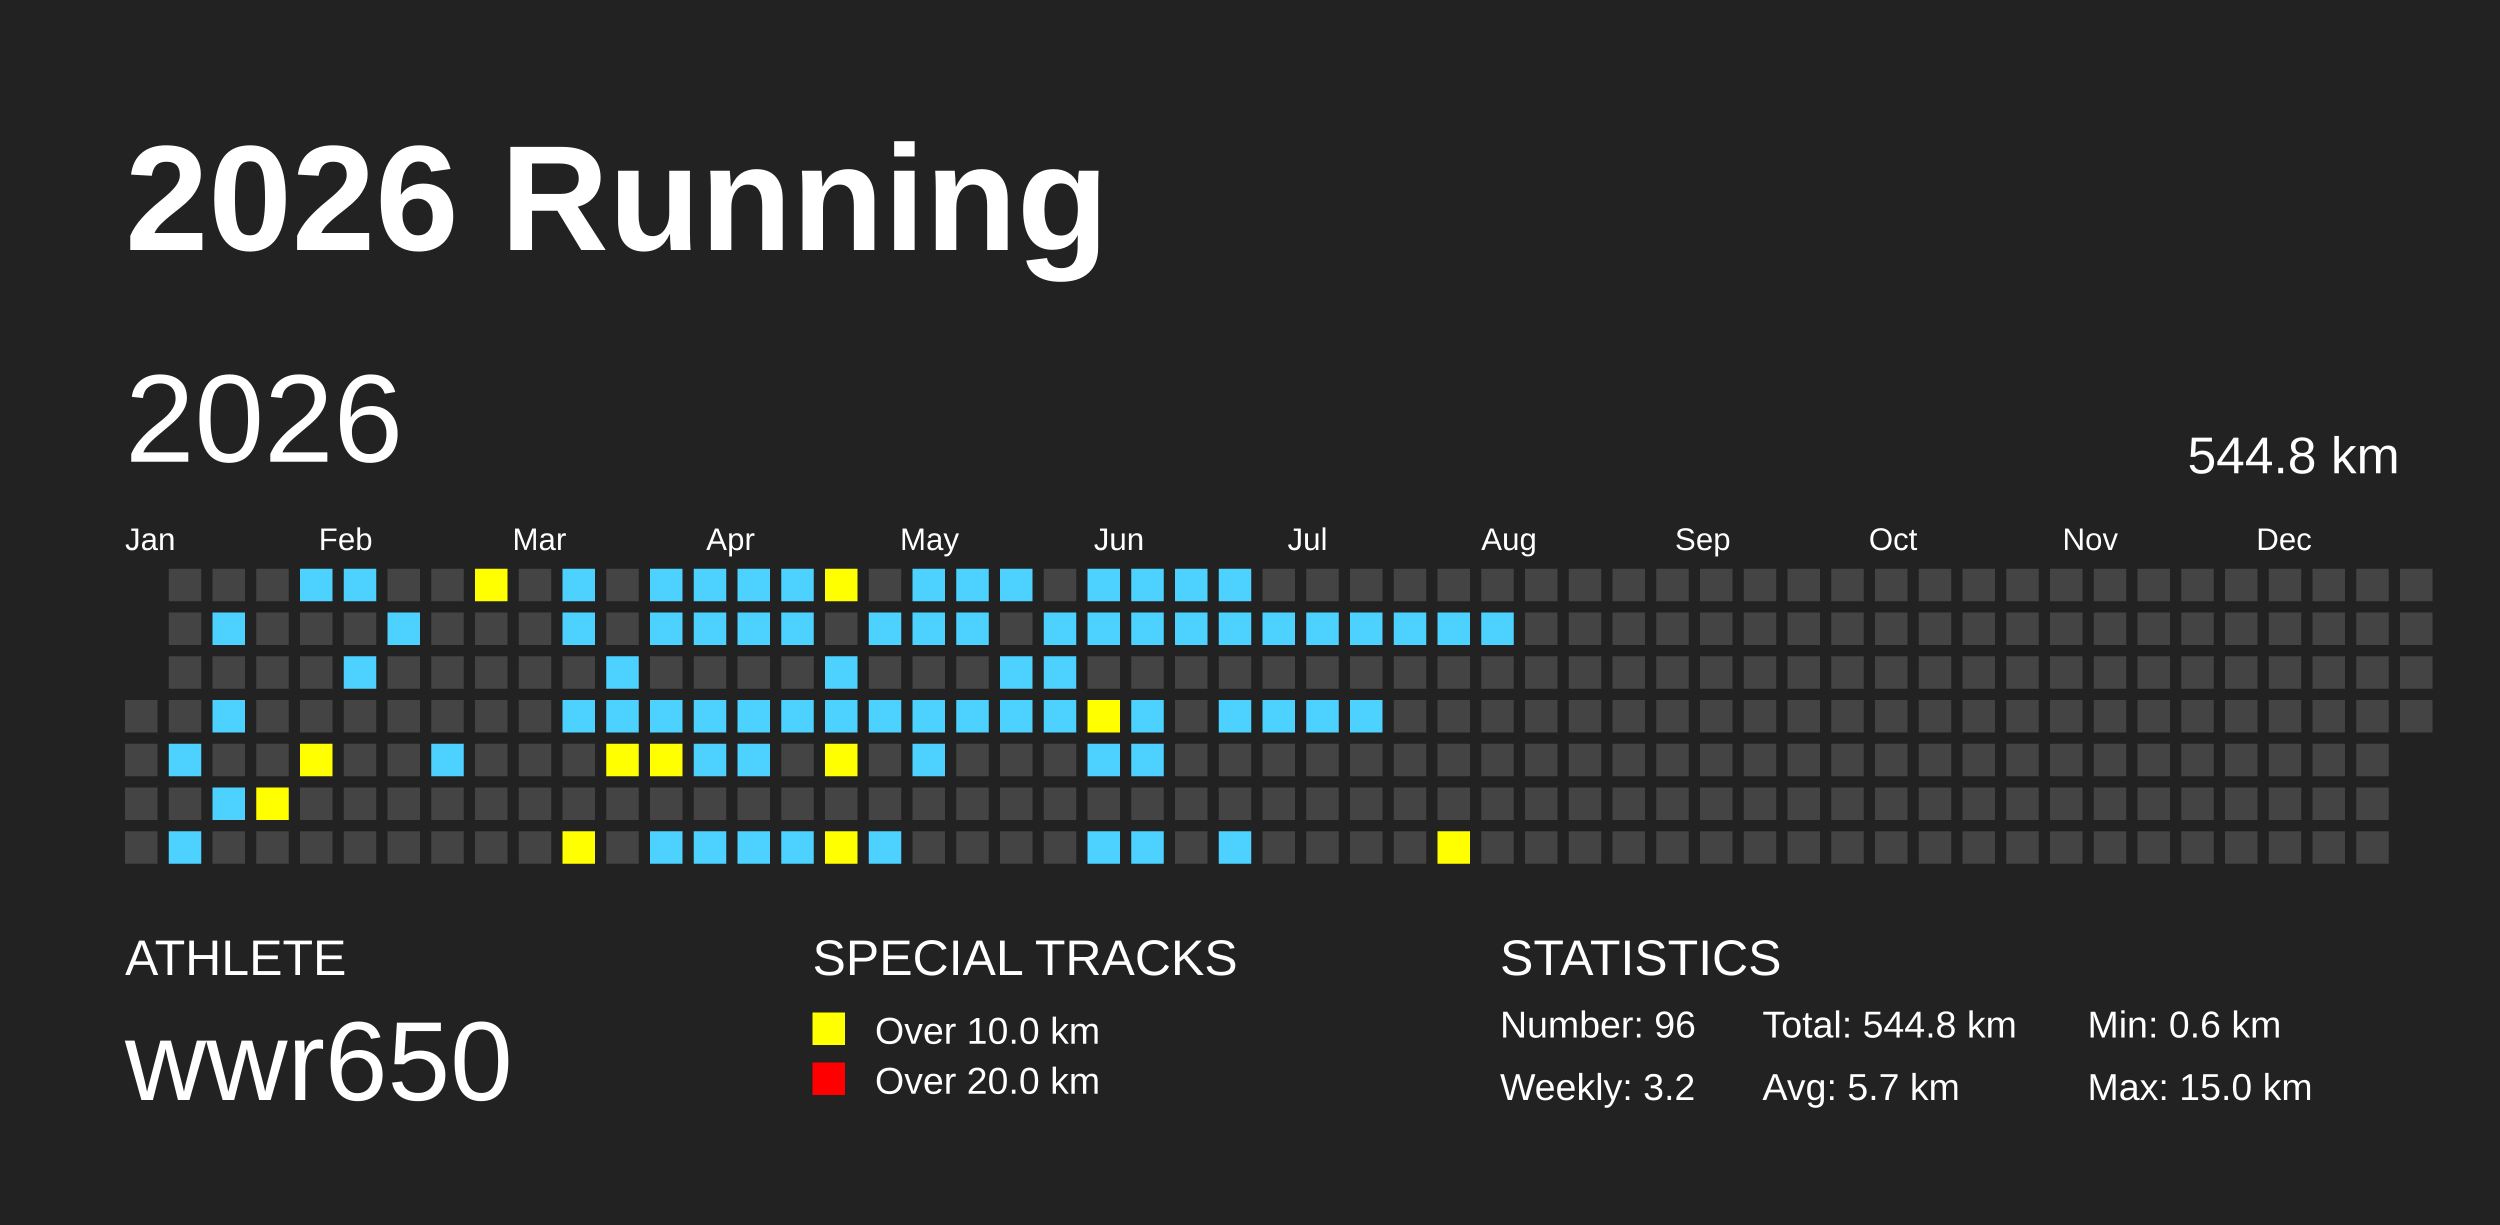
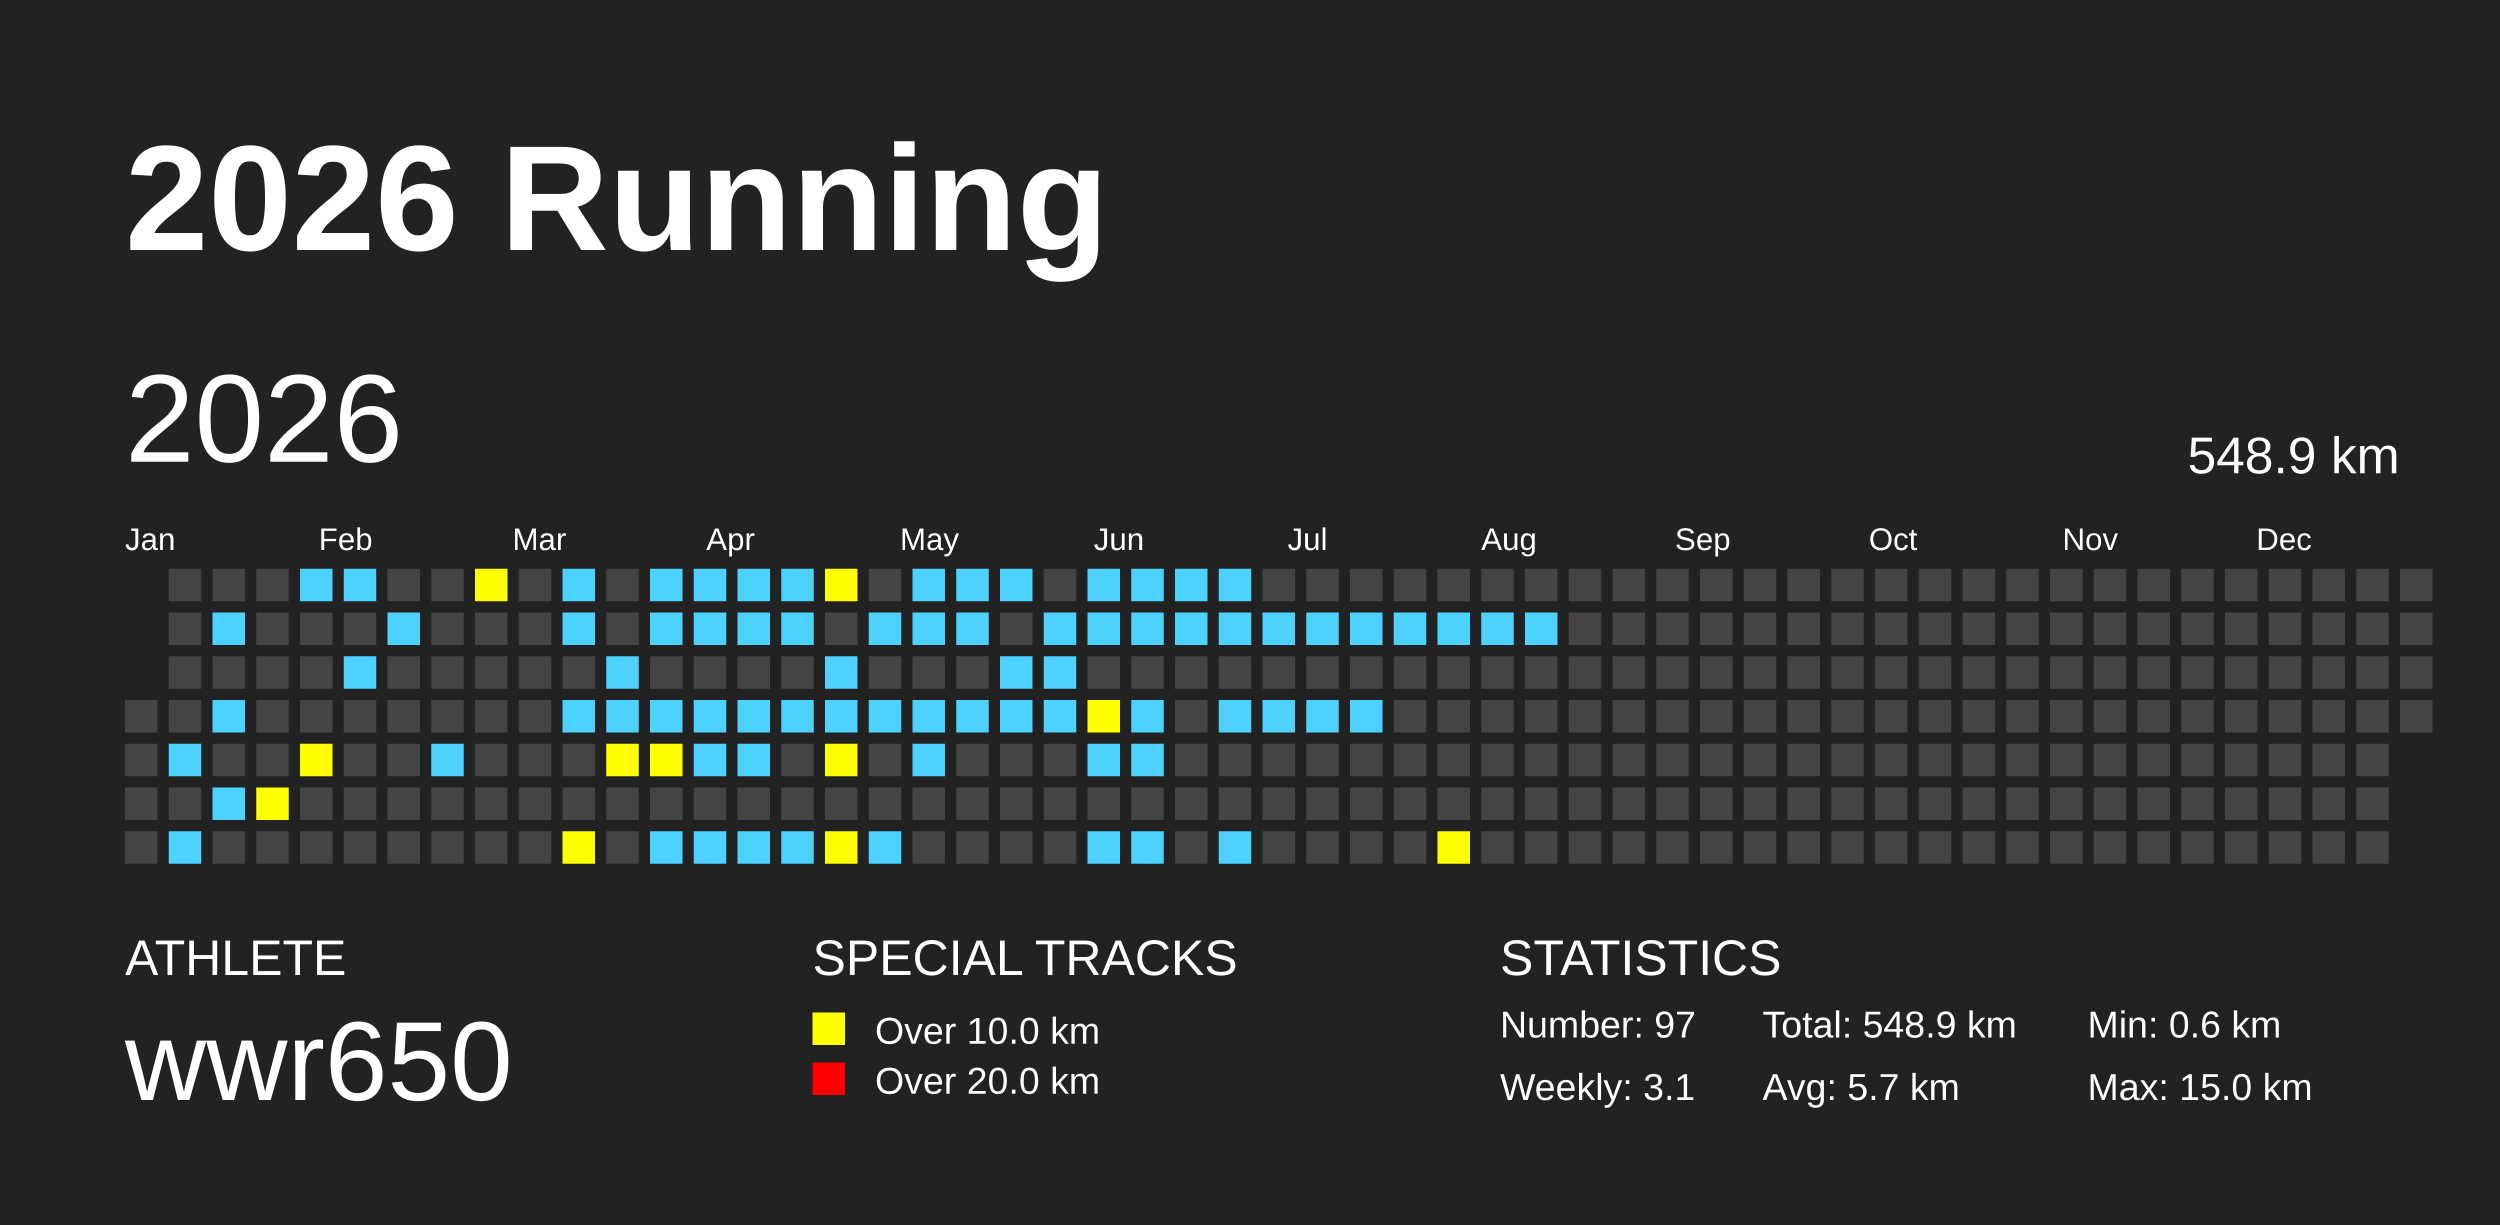
<svg xmlns="http://www.w3.org/2000/svg" baseProfile="full" height="98mm" version="1.1" viewBox="0,0,200,98" width="200mm">
  <defs />
  <rect fill="#222222" height="98" width="200" x="0" y="0" />
  <text fill="#FFFFFF" style="font-size:12px; font-family:Arial; font-weight:bold;" x="10" y="20">2026 Running</text>
  <text fill="#FFFFFF" style="font-size:4px; font-family:Arial" x="10" y="78">ATHLETE</text>
  <text fill="#FFFFFF" style="font-size:9px; font-family:Arial" x="10" y="88">wwr650</text>
  <text fill="#FFFFFF" style="font-size:4px; font-family:Arial" x="65" y="78">SPECIAL TRACKS</text>
  <rect fill="yellow" height="2.6" width="2.6" x="65" y="81" />
  <text fill="#FFFFFF" style="font-size:3px; font-family:Arial" x="70" y="83.5">Over 10.0 km</text>
  <rect fill="red" height="2.6" width="2.6" x="65" y="85" />
  <text fill="#FFFFFF" style="font-size:3px; font-family:Arial" x="70" y="87.5">Over 20.0 km</text>
  <text fill="#FFFFFF" style="font-size:4px; font-family:Arial" x="120" y="78">STATISTICS</text>
-   <text fill="#FFFFFF" style="font-size:3px; font-family:Arial" x="120" y="83">Number: 96</text>
-   <text fill="#FFFFFF" style="font-size:3px; font-family:Arial" x="120" y="88">Weekly: 3.2</text>
-   <text fill="#FFFFFF" style="font-size:3px; font-family:Arial" x="141" y="83">Total: 544.8 km</text>
+   <text fill="#FFFFFF" style="font-size:3px; font-family:Arial" x="120" y="83">Number: 97</text>
+   <text fill="#FFFFFF" style="font-size:3px; font-family:Arial" x="120" y="88">Weekly: 3.1</text>
+   <text fill="#FFFFFF" style="font-size:3px; font-family:Arial" x="141" y="83">Total: 548.9 km</text>
  <text fill="#FFFFFF" style="font-size:3px; font-family:Arial" x="141" y="88">Avg: 5.7 km</text>
  <text fill="#FFFFFF" style="font-size:3px; font-family:Arial" x="167" y="83">Min: 0.6 km</text>
  <text fill="#FFFFFF" style="font-size:3px; font-family:Arial" x="167" y="88">Max: 15.0 km</text>
  <text dominant-baseline="hanging" fill="#FFFFFF" style="font-size:10.0px; font-family:Arial;" x="10" y="30">2026</text>
-   <text dominant-baseline="hanging" fill="#FFFFFF" style="font-size:4.125px; font-family:Arial;" x="175" y="35">544.8 km</text>
+   <text dominant-baseline="hanging" fill="#FFFFFF" style="font-size:4.125px; font-family:Arial;" x="175" y="35">548.9 km</text>
  <text fill="#FFFFFF" style="font-size:2.5px; font-family:Arial" x="10.0" y="44">Jan</text>
  <text fill="#FFFFFF" style="font-size:2.5px; font-family:Arial" x="25.5" y="44">Feb</text>
  <text fill="#FFFFFF" style="font-size:2.5px; font-family:Arial" x="41.0" y="44">Mar</text>
  <text fill="#FFFFFF" style="font-size:2.5px; font-family:Arial" x="56.5" y="44">Apr</text>
  <text fill="#FFFFFF" style="font-size:2.5px; font-family:Arial" x="72.0" y="44">May</text>
  <text fill="#FFFFFF" style="font-size:2.5px; font-family:Arial" x="87.5" y="44">Jun</text>
  <text fill="#FFFFFF" style="font-size:2.5px; font-family:Arial" x="103.0" y="44">Jul</text>
  <text fill="#FFFFFF" style="font-size:2.5px; font-family:Arial" x="118.5" y="44">Aug</text>
  <text fill="#FFFFFF" style="font-size:2.5px; font-family:Arial" x="134.0" y="44">Sep</text>
  <text fill="#FFFFFF" style="font-size:2.5px; font-family:Arial" x="149.5" y="44">Oct</text>
  <text fill="#FFFFFF" style="font-size:2.5px; font-family:Arial" x="165.0" y="44">Nov</text>
  <text fill="#FFFFFF" style="font-size:2.5px; font-family:Arial" x="180.5" y="44">Dec</text>
  <rect fill="#444444" height="2.6" width="2.6" x="10.0" y="56.0" />
  <rect fill="#444444" height="2.6" width="2.6" x="10.0" y="59.5" />
  <rect fill="#444444" height="2.6" width="2.6" x="10.0" y="63.0" />
  <rect fill="#444444" height="2.6" width="2.6" x="10.0" y="66.5" />
  <rect fill="#444444" height="2.6" width="2.6" x="13.5" y="45.5" />
  <rect fill="#444444" height="2.6" width="2.6" x="13.5" y="49.0" />
  <rect fill="#444444" height="2.6" width="2.6" x="13.5" y="52.5" />
  <rect fill="#444444" height="2.6" width="2.6" x="13.5" y="56.0" />
  <rect fill="#4DD2FF" height="2.6" width="2.6" x="13.5" y="59.5" />
  <rect fill="#444444" height="2.6" width="2.6" x="13.5" y="63.0" />
  <rect fill="#4DD2FF" height="2.6" width="2.6" x="13.5" y="66.5" />
  <rect fill="#444444" height="2.6" width="2.6" x="17.0" y="45.5" />
  <rect fill="#4DD2FF" height="2.6" width="2.6" x="17.0" y="49.0" />
  <rect fill="#444444" height="2.6" width="2.6" x="17.0" y="52.5" />
  <rect fill="#4DD2FF" height="2.6" width="2.6" x="17.0" y="56.0" />
  <rect fill="#444444" height="2.6" width="2.6" x="17.0" y="59.5" />
  <rect fill="#4DD2FF" height="2.6" width="2.6" x="17.0" y="63.0" />
  <rect fill="#444444" height="2.6" width="2.6" x="17.0" y="66.5" />
  <rect fill="#444444" height="2.6" width="2.6" x="20.5" y="45.5" />
  <rect fill="#444444" height="2.6" width="2.6" x="20.5" y="49.0" />
  <rect fill="#444444" height="2.6" width="2.6" x="20.5" y="52.5" />
  <rect fill="#444444" height="2.6" width="2.6" x="20.5" y="56.0" />
  <rect fill="#444444" height="2.6" width="2.6" x="20.5" y="59.5" />
  <rect fill="yellow" height="2.6" width="2.6" x="20.5" y="63.0" />
  <rect fill="#444444" height="2.6" width="2.6" x="20.5" y="66.5" />
  <rect fill="#4DD2FF" height="2.6" width="2.6" x="24.0" y="45.5" />
  <rect fill="#444444" height="2.6" width="2.6" x="24.0" y="49.0" />
  <rect fill="#444444" height="2.6" width="2.6" x="24.0" y="52.5" />
  <rect fill="#444444" height="2.6" width="2.6" x="24.0" y="56.0" />
  <rect fill="yellow" height="2.6" width="2.6" x="24.0" y="59.5" />
  <rect fill="#444444" height="2.6" width="2.6" x="24.0" y="63.0" />
  <rect fill="#444444" height="2.6" width="2.6" x="24.0" y="66.5" />
  <rect fill="#4DD2FF" height="2.6" width="2.6" x="27.5" y="45.5" />
  <rect fill="#444444" height="2.6" width="2.6" x="27.5" y="49.0" />
  <rect fill="#4DD2FF" height="2.6" width="2.6" x="27.5" y="52.5" />
  <rect fill="#444444" height="2.6" width="2.6" x="27.5" y="56.0" />
  <rect fill="#444444" height="2.6" width="2.6" x="27.5" y="59.5" />
  <rect fill="#444444" height="2.6" width="2.6" x="27.5" y="63.0" />
  <rect fill="#444444" height="2.6" width="2.6" x="27.5" y="66.5" />
  <rect fill="#444444" height="2.6" width="2.6" x="31.0" y="45.5" />
  <rect fill="#4DD2FF" height="2.6" width="2.6" x="31.0" y="49.0" />
  <rect fill="#444444" height="2.6" width="2.6" x="31.0" y="52.5" />
  <rect fill="#444444" height="2.6" width="2.6" x="31.0" y="56.0" />
  <rect fill="#444444" height="2.6" width="2.6" x="31.0" y="59.5" />
  <rect fill="#444444" height="2.6" width="2.6" x="31.0" y="63.0" />
  <rect fill="#444444" height="2.6" width="2.6" x="31.0" y="66.5" />
  <rect fill="#444444" height="2.6" width="2.6" x="34.5" y="45.5" />
  <rect fill="#444444" height="2.6" width="2.6" x="34.5" y="49.0" />
  <rect fill="#444444" height="2.6" width="2.6" x="34.5" y="52.5" />
  <rect fill="#444444" height="2.6" width="2.6" x="34.5" y="56.0" />
  <rect fill="#4DD2FF" height="2.6" width="2.6" x="34.5" y="59.5" />
  <rect fill="#444444" height="2.6" width="2.6" x="34.5" y="63.0" />
  <rect fill="#444444" height="2.6" width="2.6" x="34.5" y="66.5" />
  <rect fill="yellow" height="2.6" width="2.6" x="38.0" y="45.5" />
  <rect fill="#444444" height="2.6" width="2.6" x="38.0" y="49.0" />
  <rect fill="#444444" height="2.6" width="2.6" x="38.0" y="52.5" />
  <rect fill="#444444" height="2.6" width="2.6" x="38.0" y="56.0" />
  <rect fill="#444444" height="2.6" width="2.6" x="38.0" y="59.5" />
  <rect fill="#444444" height="2.6" width="2.6" x="38.0" y="63.0" />
  <rect fill="#444444" height="2.6" width="2.6" x="38.0" y="66.5" />
  <rect fill="#444444" height="2.6" width="2.6" x="41.5" y="45.5" />
  <rect fill="#444444" height="2.6" width="2.6" x="41.5" y="49.0" />
  <rect fill="#444444" height="2.6" width="2.6" x="41.5" y="52.5" />
  <rect fill="#444444" height="2.6" width="2.6" x="41.5" y="56.0" />
  <rect fill="#444444" height="2.6" width="2.6" x="41.5" y="59.5" />
  <rect fill="#444444" height="2.6" width="2.6" x="41.5" y="63.0" />
  <rect fill="#444444" height="2.6" width="2.6" x="41.5" y="66.5" />
  <rect fill="#4DD2FF" height="2.6" width="2.6" x="45.0" y="45.5" />
  <rect fill="#4DD2FF" height="2.6" width="2.6" x="45.0" y="49.0" />
  <rect fill="#444444" height="2.6" width="2.6" x="45.0" y="52.5" />
  <rect fill="#4DD2FF" height="2.6" width="2.6" x="45.0" y="56.0" />
  <rect fill="#444444" height="2.6" width="2.6" x="45.0" y="59.5" />
  <rect fill="#444444" height="2.6" width="2.6" x="45.0" y="63.0" />
  <rect fill="yellow" height="2.6" width="2.6" x="45.0" y="66.5" />
  <rect fill="#444444" height="2.6" width="2.6" x="48.5" y="45.5" />
  <rect fill="#444444" height="2.6" width="2.6" x="48.5" y="49.0" />
  <rect fill="#4DD2FF" height="2.6" width="2.6" x="48.5" y="52.5" />
  <rect fill="#4DD2FF" height="2.6" width="2.6" x="48.5" y="56.0" />
  <rect fill="yellow" height="2.6" width="2.6" x="48.5" y="59.5" />
  <rect fill="#444444" height="2.6" width="2.6" x="48.5" y="63.0" />
  <rect fill="#444444" height="2.6" width="2.6" x="48.5" y="66.5" />
  <rect fill="#4DD2FF" height="2.6" width="2.6" x="52.0" y="45.5" />
  <rect fill="#4DD2FF" height="2.6" width="2.6" x="52.0" y="49.0" />
  <rect fill="#444444" height="2.6" width="2.6" x="52.0" y="52.5" />
  <rect fill="#4DD2FF" height="2.6" width="2.6" x="52.0" y="56.0" />
  <rect fill="yellow" height="2.6" width="2.6" x="52.0" y="59.5" />
  <rect fill="#444444" height="2.6" width="2.6" x="52.0" y="63.0" />
  <rect fill="#4DD2FF" height="2.6" width="2.6" x="52.0" y="66.5" />
  <rect fill="#4DD2FF" height="2.6" width="2.6" x="55.5" y="45.5" />
  <rect fill="#4DD2FF" height="2.6" width="2.6" x="55.5" y="49.0" />
  <rect fill="#444444" height="2.6" width="2.6" x="55.5" y="52.5" />
  <rect fill="#4DD2FF" height="2.6" width="2.6" x="55.5" y="56.0" />
  <rect fill="#4DD2FF" height="2.6" width="2.6" x="55.5" y="59.5" />
  <rect fill="#444444" height="2.6" width="2.6" x="55.5" y="63.0" />
  <rect fill="#4DD2FF" height="2.6" width="2.6" x="55.5" y="66.5" />
  <rect fill="#4DD2FF" height="2.6" width="2.6" x="59.0" y="45.5" />
  <rect fill="#4DD2FF" height="2.6" width="2.6" x="59.0" y="49.0" />
  <rect fill="#444444" height="2.6" width="2.6" x="59.0" y="52.5" />
  <rect fill="#4DD2FF" height="2.6" width="2.6" x="59.0" y="56.0" />
  <rect fill="#4DD2FF" height="2.6" width="2.6" x="59.0" y="59.5" />
  <rect fill="#444444" height="2.6" width="2.6" x="59.0" y="63.0" />
  <rect fill="#4DD2FF" height="2.6" width="2.6" x="59.0" y="66.5" />
  <rect fill="#4DD2FF" height="2.6" width="2.6" x="62.5" y="45.5" />
  <rect fill="#4DD2FF" height="2.6" width="2.6" x="62.5" y="49.0" />
  <rect fill="#444444" height="2.6" width="2.6" x="62.5" y="52.5" />
  <rect fill="#4DD2FF" height="2.6" width="2.6" x="62.5" y="56.0" />
  <rect fill="#444444" height="2.6" width="2.6" x="62.5" y="59.5" />
  <rect fill="#444444" height="2.6" width="2.6" x="62.5" y="63.0" />
  <rect fill="#4DD2FF" height="2.6" width="2.6" x="62.5" y="66.5" />
  <rect fill="yellow" height="2.6" width="2.6" x="66.0" y="45.5" />
  <rect fill="#444444" height="2.6" width="2.6" x="66.0" y="49.0" />
  <rect fill="#4DD2FF" height="2.6" width="2.6" x="66.0" y="52.5" />
  <rect fill="#4DD2FF" height="2.6" width="2.6" x="66.0" y="56.0" />
  <rect fill="yellow" height="2.6" width="2.6" x="66.0" y="59.5" />
  <rect fill="#444444" height="2.6" width="2.6" x="66.0" y="63.0" />
  <rect fill="yellow" height="2.6" width="2.6" x="66.0" y="66.5" />
  <rect fill="#444444" height="2.6" width="2.6" x="69.5" y="45.5" />
  <rect fill="#4DD2FF" height="2.6" width="2.6" x="69.5" y="49.0" />
  <rect fill="#444444" height="2.6" width="2.6" x="69.5" y="52.5" />
  <rect fill="#4DD2FF" height="2.6" width="2.6" x="69.5" y="56.0" />
  <rect fill="#444444" height="2.6" width="2.6" x="69.5" y="59.5" />
  <rect fill="#444444" height="2.6" width="2.6" x="69.5" y="63.0" />
  <rect fill="#4DD2FF" height="2.6" width="2.6" x="69.5" y="66.5" />
  <rect fill="#4DD2FF" height="2.6" width="2.6" x="73.0" y="45.5" />
  <rect fill="#4DD2FF" height="2.6" width="2.6" x="73.0" y="49.0" />
  <rect fill="#444444" height="2.6" width="2.6" x="73.0" y="52.5" />
  <rect fill="#4DD2FF" height="2.6" width="2.6" x="73.0" y="56.0" />
  <rect fill="#4DD2FF" height="2.6" width="2.6" x="73.0" y="59.5" />
  <rect fill="#444444" height="2.6" width="2.6" x="73.0" y="63.0" />
  <rect fill="#444444" height="2.6" width="2.6" x="73.0" y="66.5" />
  <rect fill="#4DD2FF" height="2.6" width="2.6" x="76.5" y="45.5" />
  <rect fill="#4DD2FF" height="2.6" width="2.6" x="76.5" y="49.0" />
  <rect fill="#444444" height="2.6" width="2.6" x="76.5" y="52.5" />
  <rect fill="#4DD2FF" height="2.6" width="2.6" x="76.5" y="56.0" />
  <rect fill="#444444" height="2.6" width="2.6" x="76.5" y="59.5" />
  <rect fill="#444444" height="2.6" width="2.6" x="76.5" y="63.0" />
  <rect fill="#444444" height="2.6" width="2.6" x="76.5" y="66.5" />
  <rect fill="#4DD2FF" height="2.6" width="2.6" x="80.0" y="45.5" />
  <rect fill="#444444" height="2.6" width="2.6" x="80.0" y="49.0" />
  <rect fill="#4DD2FF" height="2.6" width="2.6" x="80.0" y="52.5" />
  <rect fill="#4DD2FF" height="2.6" width="2.6" x="80.0" y="56.0" />
  <rect fill="#444444" height="2.6" width="2.6" x="80.0" y="59.5" />
  <rect fill="#444444" height="2.6" width="2.6" x="80.0" y="63.0" />
  <rect fill="#444444" height="2.6" width="2.6" x="80.0" y="66.5" />
  <rect fill="#444444" height="2.6" width="2.6" x="83.5" y="45.5" />
  <rect fill="#4DD2FF" height="2.6" width="2.6" x="83.5" y="49.0" />
  <rect fill="#4DD2FF" height="2.6" width="2.6" x="83.5" y="52.5" />
  <rect fill="#4DD2FF" height="2.6" width="2.6" x="83.5" y="56.0" />
  <rect fill="#444444" height="2.6" width="2.6" x="83.5" y="59.5" />
  <rect fill="#444444" height="2.6" width="2.6" x="83.5" y="63.0" />
  <rect fill="#444444" height="2.6" width="2.6" x="83.5" y="66.5" />
  <rect fill="#4DD2FF" height="2.6" width="2.6" x="87.0" y="45.5" />
  <rect fill="#4DD2FF" height="2.6" width="2.6" x="87.0" y="49.0" />
  <rect fill="#444444" height="2.6" width="2.6" x="87.0" y="52.5" />
  <rect fill="yellow" height="2.6" width="2.6" x="87.0" y="56.0" />
  <rect fill="#4DD2FF" height="2.6" width="2.6" x="87.0" y="59.5" />
  <rect fill="#444444" height="2.6" width="2.6" x="87.0" y="63.0" />
  <rect fill="#4DD2FF" height="2.6" width="2.6" x="87.0" y="66.5" />
  <rect fill="#4DD2FF" height="2.6" width="2.6" x="90.5" y="45.5" />
  <rect fill="#4DD2FF" height="2.6" width="2.6" x="90.5" y="49.0" />
  <rect fill="#444444" height="2.6" width="2.6" x="90.5" y="52.5" />
  <rect fill="#4DD2FF" height="2.6" width="2.6" x="90.5" y="56.0" />
  <rect fill="#4DD2FF" height="2.6" width="2.6" x="90.5" y="59.5" />
  <rect fill="#444444" height="2.6" width="2.6" x="90.5" y="63.0" />
  <rect fill="#4DD2FF" height="2.6" width="2.6" x="90.5" y="66.5" />
  <rect fill="#4DD2FF" height="2.6" width="2.6" x="94.0" y="45.5" />
  <rect fill="#4DD2FF" height="2.6" width="2.6" x="94.0" y="49.0" />
  <rect fill="#444444" height="2.6" width="2.6" x="94.0" y="52.5" />
  <rect fill="#444444" height="2.6" width="2.6" x="94.0" y="56.0" />
  <rect fill="#444444" height="2.6" width="2.6" x="94.0" y="59.5" />
  <rect fill="#444444" height="2.6" width="2.6" x="94.0" y="63.0" />
  <rect fill="#444444" height="2.6" width="2.6" x="94.0" y="66.5" />
  <rect fill="#4DD2FF" height="2.6" width="2.6" x="97.5" y="45.5" />
  <rect fill="#4DD2FF" height="2.6" width="2.6" x="97.5" y="49.0" />
  <rect fill="#444444" height="2.6" width="2.6" x="97.5" y="52.5" />
  <rect fill="#4DD2FF" height="2.6" width="2.6" x="97.5" y="56.0" />
  <rect fill="#444444" height="2.6" width="2.6" x="97.5" y="59.5" />
  <rect fill="#444444" height="2.6" width="2.6" x="97.5" y="63.0" />
  <rect fill="#4DD2FF" height="2.6" width="2.6" x="97.5" y="66.5" />
  <rect fill="#444444" height="2.6" width="2.6" x="101.0" y="45.5" />
  <rect fill="#4DD2FF" height="2.6" width="2.6" x="101.0" y="49.0" />
  <rect fill="#444444" height="2.6" width="2.6" x="101.0" y="52.5" />
  <rect fill="#4DD2FF" height="2.6" width="2.6" x="101.0" y="56.0" />
  <rect fill="#444444" height="2.6" width="2.6" x="101.0" y="59.5" />
  <rect fill="#444444" height="2.6" width="2.6" x="101.0" y="63.0" />
  <rect fill="#444444" height="2.6" width="2.6" x="101.0" y="66.5" />
  <rect fill="#444444" height="2.6" width="2.6" x="104.5" y="45.5" />
  <rect fill="#4DD2FF" height="2.6" width="2.6" x="104.5" y="49.0" />
  <rect fill="#444444" height="2.6" width="2.6" x="104.5" y="52.5" />
  <rect fill="#4DD2FF" height="2.6" width="2.6" x="104.5" y="56.0" />
  <rect fill="#444444" height="2.6" width="2.6" x="104.5" y="59.5" />
  <rect fill="#444444" height="2.6" width="2.6" x="104.5" y="63.0" />
  <rect fill="#444444" height="2.6" width="2.6" x="104.5" y="66.5" />
  <rect fill="#444444" height="2.6" width="2.6" x="108.0" y="45.5" />
  <rect fill="#4DD2FF" height="2.6" width="2.6" x="108.0" y="49.0" />
  <rect fill="#444444" height="2.6" width="2.6" x="108.0" y="52.5" />
  <rect fill="#4DD2FF" height="2.6" width="2.6" x="108.0" y="56.0" />
  <rect fill="#444444" height="2.6" width="2.6" x="108.0" y="59.5" />
  <rect fill="#444444" height="2.6" width="2.6" x="108.0" y="63.0" />
  <rect fill="#444444" height="2.6" width="2.6" x="108.0" y="66.5" />
  <rect fill="#444444" height="2.6" width="2.6" x="111.5" y="45.5" />
  <rect fill="#4DD2FF" height="2.6" width="2.6" x="111.5" y="49.0" />
  <rect fill="#444444" height="2.6" width="2.6" x="111.5" y="52.5" />
  <rect fill="#444444" height="2.6" width="2.6" x="111.5" y="56.0" />
  <rect fill="#444444" height="2.6" width="2.6" x="111.5" y="59.5" />
  <rect fill="#444444" height="2.6" width="2.6" x="111.5" y="63.0" />
  <rect fill="#444444" height="2.6" width="2.6" x="111.5" y="66.5" />
  <rect fill="#444444" height="2.6" width="2.6" x="115.0" y="45.5" />
  <rect fill="#4DD2FF" height="2.6" width="2.6" x="115.0" y="49.0" />
  <rect fill="#444444" height="2.6" width="2.6" x="115.0" y="52.5" />
  <rect fill="#444444" height="2.6" width="2.6" x="115.0" y="56.0" />
  <rect fill="#444444" height="2.6" width="2.6" x="115.0" y="59.5" />
  <rect fill="#444444" height="2.6" width="2.6" x="115.0" y="63.0" />
  <rect fill="yellow" height="2.6" width="2.6" x="115.0" y="66.5" />
  <rect fill="#444444" height="2.6" width="2.6" x="118.5" y="45.5" />
  <rect fill="#4DD2FF" height="2.6" width="2.6" x="118.5" y="49.0" />
  <rect fill="#444444" height="2.6" width="2.6" x="118.5" y="52.5" />
  <rect fill="#444444" height="2.6" width="2.6" x="118.5" y="56.0" />
  <rect fill="#444444" height="2.6" width="2.6" x="118.5" y="59.5" />
  <rect fill="#444444" height="2.6" width="2.6" x="118.5" y="63.0" />
  <rect fill="#444444" height="2.6" width="2.6" x="118.5" y="66.5" />
  <rect fill="#444444" height="2.6" width="2.6" x="122.0" y="45.5" />
-   <rect fill="#444444" height="2.6" width="2.6" x="122.0" y="49.0" />
+   <rect fill="#4DD2FF" height="2.6" width="2.6" x="122.0" y="49.0" />
  <rect fill="#444444" height="2.6" width="2.6" x="122.0" y="52.5" />
  <rect fill="#444444" height="2.6" width="2.6" x="122.0" y="56.0" />
  <rect fill="#444444" height="2.6" width="2.6" x="122.0" y="59.5" />
  <rect fill="#444444" height="2.6" width="2.6" x="122.0" y="63.0" />
  <rect fill="#444444" height="2.6" width="2.6" x="122.0" y="66.5" />
  <rect fill="#444444" height="2.6" width="2.6" x="125.5" y="45.5" />
  <rect fill="#444444" height="2.6" width="2.6" x="125.5" y="49.0" />
  <rect fill="#444444" height="2.6" width="2.6" x="125.5" y="52.5" />
  <rect fill="#444444" height="2.6" width="2.6" x="125.5" y="56.0" />
  <rect fill="#444444" height="2.6" width="2.6" x="125.5" y="59.5" />
  <rect fill="#444444" height="2.6" width="2.6" x="125.5" y="63.0" />
  <rect fill="#444444" height="2.6" width="2.6" x="125.5" y="66.5" />
  <rect fill="#444444" height="2.6" width="2.6" x="129.0" y="45.5" />
  <rect fill="#444444" height="2.6" width="2.6" x="129.0" y="49.0" />
  <rect fill="#444444" height="2.6" width="2.6" x="129.0" y="52.5" />
  <rect fill="#444444" height="2.6" width="2.6" x="129.0" y="56.0" />
  <rect fill="#444444" height="2.6" width="2.6" x="129.0" y="59.5" />
  <rect fill="#444444" height="2.6" width="2.6" x="129.0" y="63.0" />
  <rect fill="#444444" height="2.6" width="2.6" x="129.0" y="66.5" />
  <rect fill="#444444" height="2.6" width="2.6" x="132.5" y="45.5" />
  <rect fill="#444444" height="2.6" width="2.6" x="132.5" y="49.0" />
  <rect fill="#444444" height="2.6" width="2.6" x="132.5" y="52.5" />
  <rect fill="#444444" height="2.6" width="2.6" x="132.5" y="56.0" />
  <rect fill="#444444" height="2.6" width="2.6" x="132.5" y="59.5" />
  <rect fill="#444444" height="2.6" width="2.6" x="132.5" y="63.0" />
  <rect fill="#444444" height="2.6" width="2.6" x="132.5" y="66.5" />
  <rect fill="#444444" height="2.6" width="2.6" x="136.0" y="45.5" />
  <rect fill="#444444" height="2.6" width="2.6" x="136.0" y="49.0" />
  <rect fill="#444444" height="2.6" width="2.6" x="136.0" y="52.5" />
  <rect fill="#444444" height="2.6" width="2.6" x="136.0" y="56.0" />
  <rect fill="#444444" height="2.6" width="2.6" x="136.0" y="59.5" />
  <rect fill="#444444" height="2.6" width="2.6" x="136.0" y="63.0" />
  <rect fill="#444444" height="2.6" width="2.6" x="136.0" y="66.5" />
  <rect fill="#444444" height="2.6" width="2.6" x="139.5" y="45.5" />
  <rect fill="#444444" height="2.6" width="2.6" x="139.5" y="49.0" />
  <rect fill="#444444" height="2.6" width="2.6" x="139.5" y="52.5" />
  <rect fill="#444444" height="2.6" width="2.6" x="139.5" y="56.0" />
  <rect fill="#444444" height="2.6" width="2.6" x="139.5" y="59.5" />
  <rect fill="#444444" height="2.6" width="2.6" x="139.5" y="63.0" />
  <rect fill="#444444" height="2.6" width="2.6" x="139.5" y="66.5" />
  <rect fill="#444444" height="2.6" width="2.6" x="143.0" y="45.5" />
  <rect fill="#444444" height="2.6" width="2.6" x="143.0" y="49.0" />
  <rect fill="#444444" height="2.6" width="2.6" x="143.0" y="52.5" />
  <rect fill="#444444" height="2.6" width="2.6" x="143.0" y="56.0" />
  <rect fill="#444444" height="2.6" width="2.6" x="143.0" y="59.5" />
  <rect fill="#444444" height="2.6" width="2.6" x="143.0" y="63.0" />
  <rect fill="#444444" height="2.6" width="2.6" x="143.0" y="66.5" />
  <rect fill="#444444" height="2.6" width="2.6" x="146.5" y="45.5" />
  <rect fill="#444444" height="2.6" width="2.6" x="146.5" y="49.0" />
  <rect fill="#444444" height="2.6" width="2.6" x="146.5" y="52.5" />
  <rect fill="#444444" height="2.6" width="2.6" x="146.5" y="56.0" />
  <rect fill="#444444" height="2.6" width="2.6" x="146.5" y="59.5" />
  <rect fill="#444444" height="2.6" width="2.6" x="146.5" y="63.0" />
  <rect fill="#444444" height="2.6" width="2.6" x="146.5" y="66.5" />
  <rect fill="#444444" height="2.6" width="2.6" x="150.0" y="45.5" />
  <rect fill="#444444" height="2.6" width="2.6" x="150.0" y="49.0" />
  <rect fill="#444444" height="2.6" width="2.6" x="150.0" y="52.5" />
  <rect fill="#444444" height="2.6" width="2.6" x="150.0" y="56.0" />
  <rect fill="#444444" height="2.6" width="2.6" x="150.0" y="59.5" />
  <rect fill="#444444" height="2.6" width="2.6" x="150.0" y="63.0" />
  <rect fill="#444444" height="2.6" width="2.6" x="150.0" y="66.5" />
  <rect fill="#444444" height="2.6" width="2.6" x="153.5" y="45.5" />
  <rect fill="#444444" height="2.6" width="2.6" x="153.5" y="49.0" />
  <rect fill="#444444" height="2.6" width="2.6" x="153.5" y="52.5" />
  <rect fill="#444444" height="2.6" width="2.6" x="153.5" y="56.0" />
  <rect fill="#444444" height="2.6" width="2.6" x="153.5" y="59.5" />
  <rect fill="#444444" height="2.6" width="2.6" x="153.5" y="63.0" />
  <rect fill="#444444" height="2.6" width="2.6" x="153.5" y="66.5" />
  <rect fill="#444444" height="2.6" width="2.6" x="157.0" y="45.5" />
  <rect fill="#444444" height="2.6" width="2.6" x="157.0" y="49.0" />
  <rect fill="#444444" height="2.6" width="2.6" x="157.0" y="52.5" />
  <rect fill="#444444" height="2.6" width="2.6" x="157.0" y="56.0" />
  <rect fill="#444444" height="2.6" width="2.6" x="157.0" y="59.5" />
  <rect fill="#444444" height="2.6" width="2.6" x="157.0" y="63.0" />
  <rect fill="#444444" height="2.6" width="2.6" x="157.0" y="66.5" />
  <rect fill="#444444" height="2.6" width="2.6" x="160.5" y="45.5" />
  <rect fill="#444444" height="2.6" width="2.6" x="160.5" y="49.0" />
  <rect fill="#444444" height="2.6" width="2.6" x="160.5" y="52.5" />
  <rect fill="#444444" height="2.6" width="2.6" x="160.5" y="56.0" />
  <rect fill="#444444" height="2.6" width="2.6" x="160.5" y="59.5" />
  <rect fill="#444444" height="2.6" width="2.6" x="160.5" y="63.0" />
  <rect fill="#444444" height="2.6" width="2.6" x="160.5" y="66.5" />
  <rect fill="#444444" height="2.6" width="2.6" x="164.0" y="45.5" />
  <rect fill="#444444" height="2.6" width="2.6" x="164.0" y="49.0" />
  <rect fill="#444444" height="2.6" width="2.6" x="164.0" y="52.5" />
  <rect fill="#444444" height="2.6" width="2.6" x="164.0" y="56.0" />
  <rect fill="#444444" height="2.6" width="2.6" x="164.0" y="59.5" />
  <rect fill="#444444" height="2.6" width="2.6" x="164.0" y="63.0" />
  <rect fill="#444444" height="2.6" width="2.6" x="164.0" y="66.5" />
  <rect fill="#444444" height="2.6" width="2.6" x="167.5" y="45.5" />
  <rect fill="#444444" height="2.6" width="2.6" x="167.5" y="49.0" />
  <rect fill="#444444" height="2.6" width="2.6" x="167.5" y="52.5" />
  <rect fill="#444444" height="2.6" width="2.6" x="167.5" y="56.0" />
  <rect fill="#444444" height="2.6" width="2.6" x="167.5" y="59.5" />
  <rect fill="#444444" height="2.6" width="2.6" x="167.5" y="63.0" />
  <rect fill="#444444" height="2.6" width="2.6" x="167.5" y="66.5" />
  <rect fill="#444444" height="2.6" width="2.6" x="171.0" y="45.5" />
  <rect fill="#444444" height="2.6" width="2.6" x="171.0" y="49.0" />
  <rect fill="#444444" height="2.6" width="2.6" x="171.0" y="52.5" />
  <rect fill="#444444" height="2.6" width="2.6" x="171.0" y="56.0" />
  <rect fill="#444444" height="2.6" width="2.6" x="171.0" y="59.5" />
  <rect fill="#444444" height="2.6" width="2.6" x="171.0" y="63.0" />
  <rect fill="#444444" height="2.6" width="2.6" x="171.0" y="66.5" />
  <rect fill="#444444" height="2.6" width="2.6" x="174.5" y="45.5" />
  <rect fill="#444444" height="2.6" width="2.6" x="174.5" y="49.0" />
  <rect fill="#444444" height="2.6" width="2.6" x="174.5" y="52.5" />
  <rect fill="#444444" height="2.6" width="2.6" x="174.5" y="56.0" />
  <rect fill="#444444" height="2.6" width="2.6" x="174.5" y="59.5" />
  <rect fill="#444444" height="2.6" width="2.6" x="174.5" y="63.0" />
  <rect fill="#444444" height="2.6" width="2.6" x="174.5" y="66.5" />
  <rect fill="#444444" height="2.6" width="2.6" x="178.0" y="45.5" />
  <rect fill="#444444" height="2.6" width="2.6" x="178.0" y="49.0" />
  <rect fill="#444444" height="2.6" width="2.6" x="178.0" y="52.5" />
  <rect fill="#444444" height="2.6" width="2.6" x="178.0" y="56.0" />
  <rect fill="#444444" height="2.6" width="2.6" x="178.0" y="59.5" />
  <rect fill="#444444" height="2.6" width="2.6" x="178.0" y="63.0" />
  <rect fill="#444444" height="2.6" width="2.6" x="178.0" y="66.5" />
  <rect fill="#444444" height="2.6" width="2.6" x="181.5" y="45.5" />
  <rect fill="#444444" height="2.6" width="2.6" x="181.5" y="49.0" />
  <rect fill="#444444" height="2.6" width="2.6" x="181.5" y="52.5" />
  <rect fill="#444444" height="2.6" width="2.6" x="181.5" y="56.0" />
  <rect fill="#444444" height="2.6" width="2.6" x="181.5" y="59.5" />
  <rect fill="#444444" height="2.6" width="2.6" x="181.5" y="63.0" />
  <rect fill="#444444" height="2.6" width="2.6" x="181.5" y="66.5" />
  <rect fill="#444444" height="2.6" width="2.6" x="185.0" y="45.5" />
  <rect fill="#444444" height="2.6" width="2.6" x="185.0" y="49.0" />
  <rect fill="#444444" height="2.6" width="2.6" x="185.0" y="52.5" />
  <rect fill="#444444" height="2.6" width="2.6" x="185.0" y="56.0" />
  <rect fill="#444444" height="2.6" width="2.6" x="185.0" y="59.5" />
  <rect fill="#444444" height="2.6" width="2.6" x="185.0" y="63.0" />
  <rect fill="#444444" height="2.6" width="2.6" x="185.0" y="66.5" />
  <rect fill="#444444" height="2.6" width="2.6" x="188.5" y="45.5" />
  <rect fill="#444444" height="2.6" width="2.6" x="188.5" y="49.0" />
  <rect fill="#444444" height="2.6" width="2.6" x="188.5" y="52.5" />
  <rect fill="#444444" height="2.6" width="2.6" x="188.5" y="56.0" />
  <rect fill="#444444" height="2.6" width="2.6" x="188.5" y="59.5" />
  <rect fill="#444444" height="2.6" width="2.6" x="188.5" y="63.0" />
  <rect fill="#444444" height="2.6" width="2.6" x="188.5" y="66.5" />
  <rect fill="#444444" height="2.6" width="2.6" x="192.0" y="45.5" />
  <rect fill="#444444" height="2.6" width="2.6" x="192.0" y="49.0" />
  <rect fill="#444444" height="2.6" width="2.6" x="192.0" y="52.5" />
  <rect fill="#444444" height="2.6" width="2.6" x="192.0" y="56.0" />
</svg>
